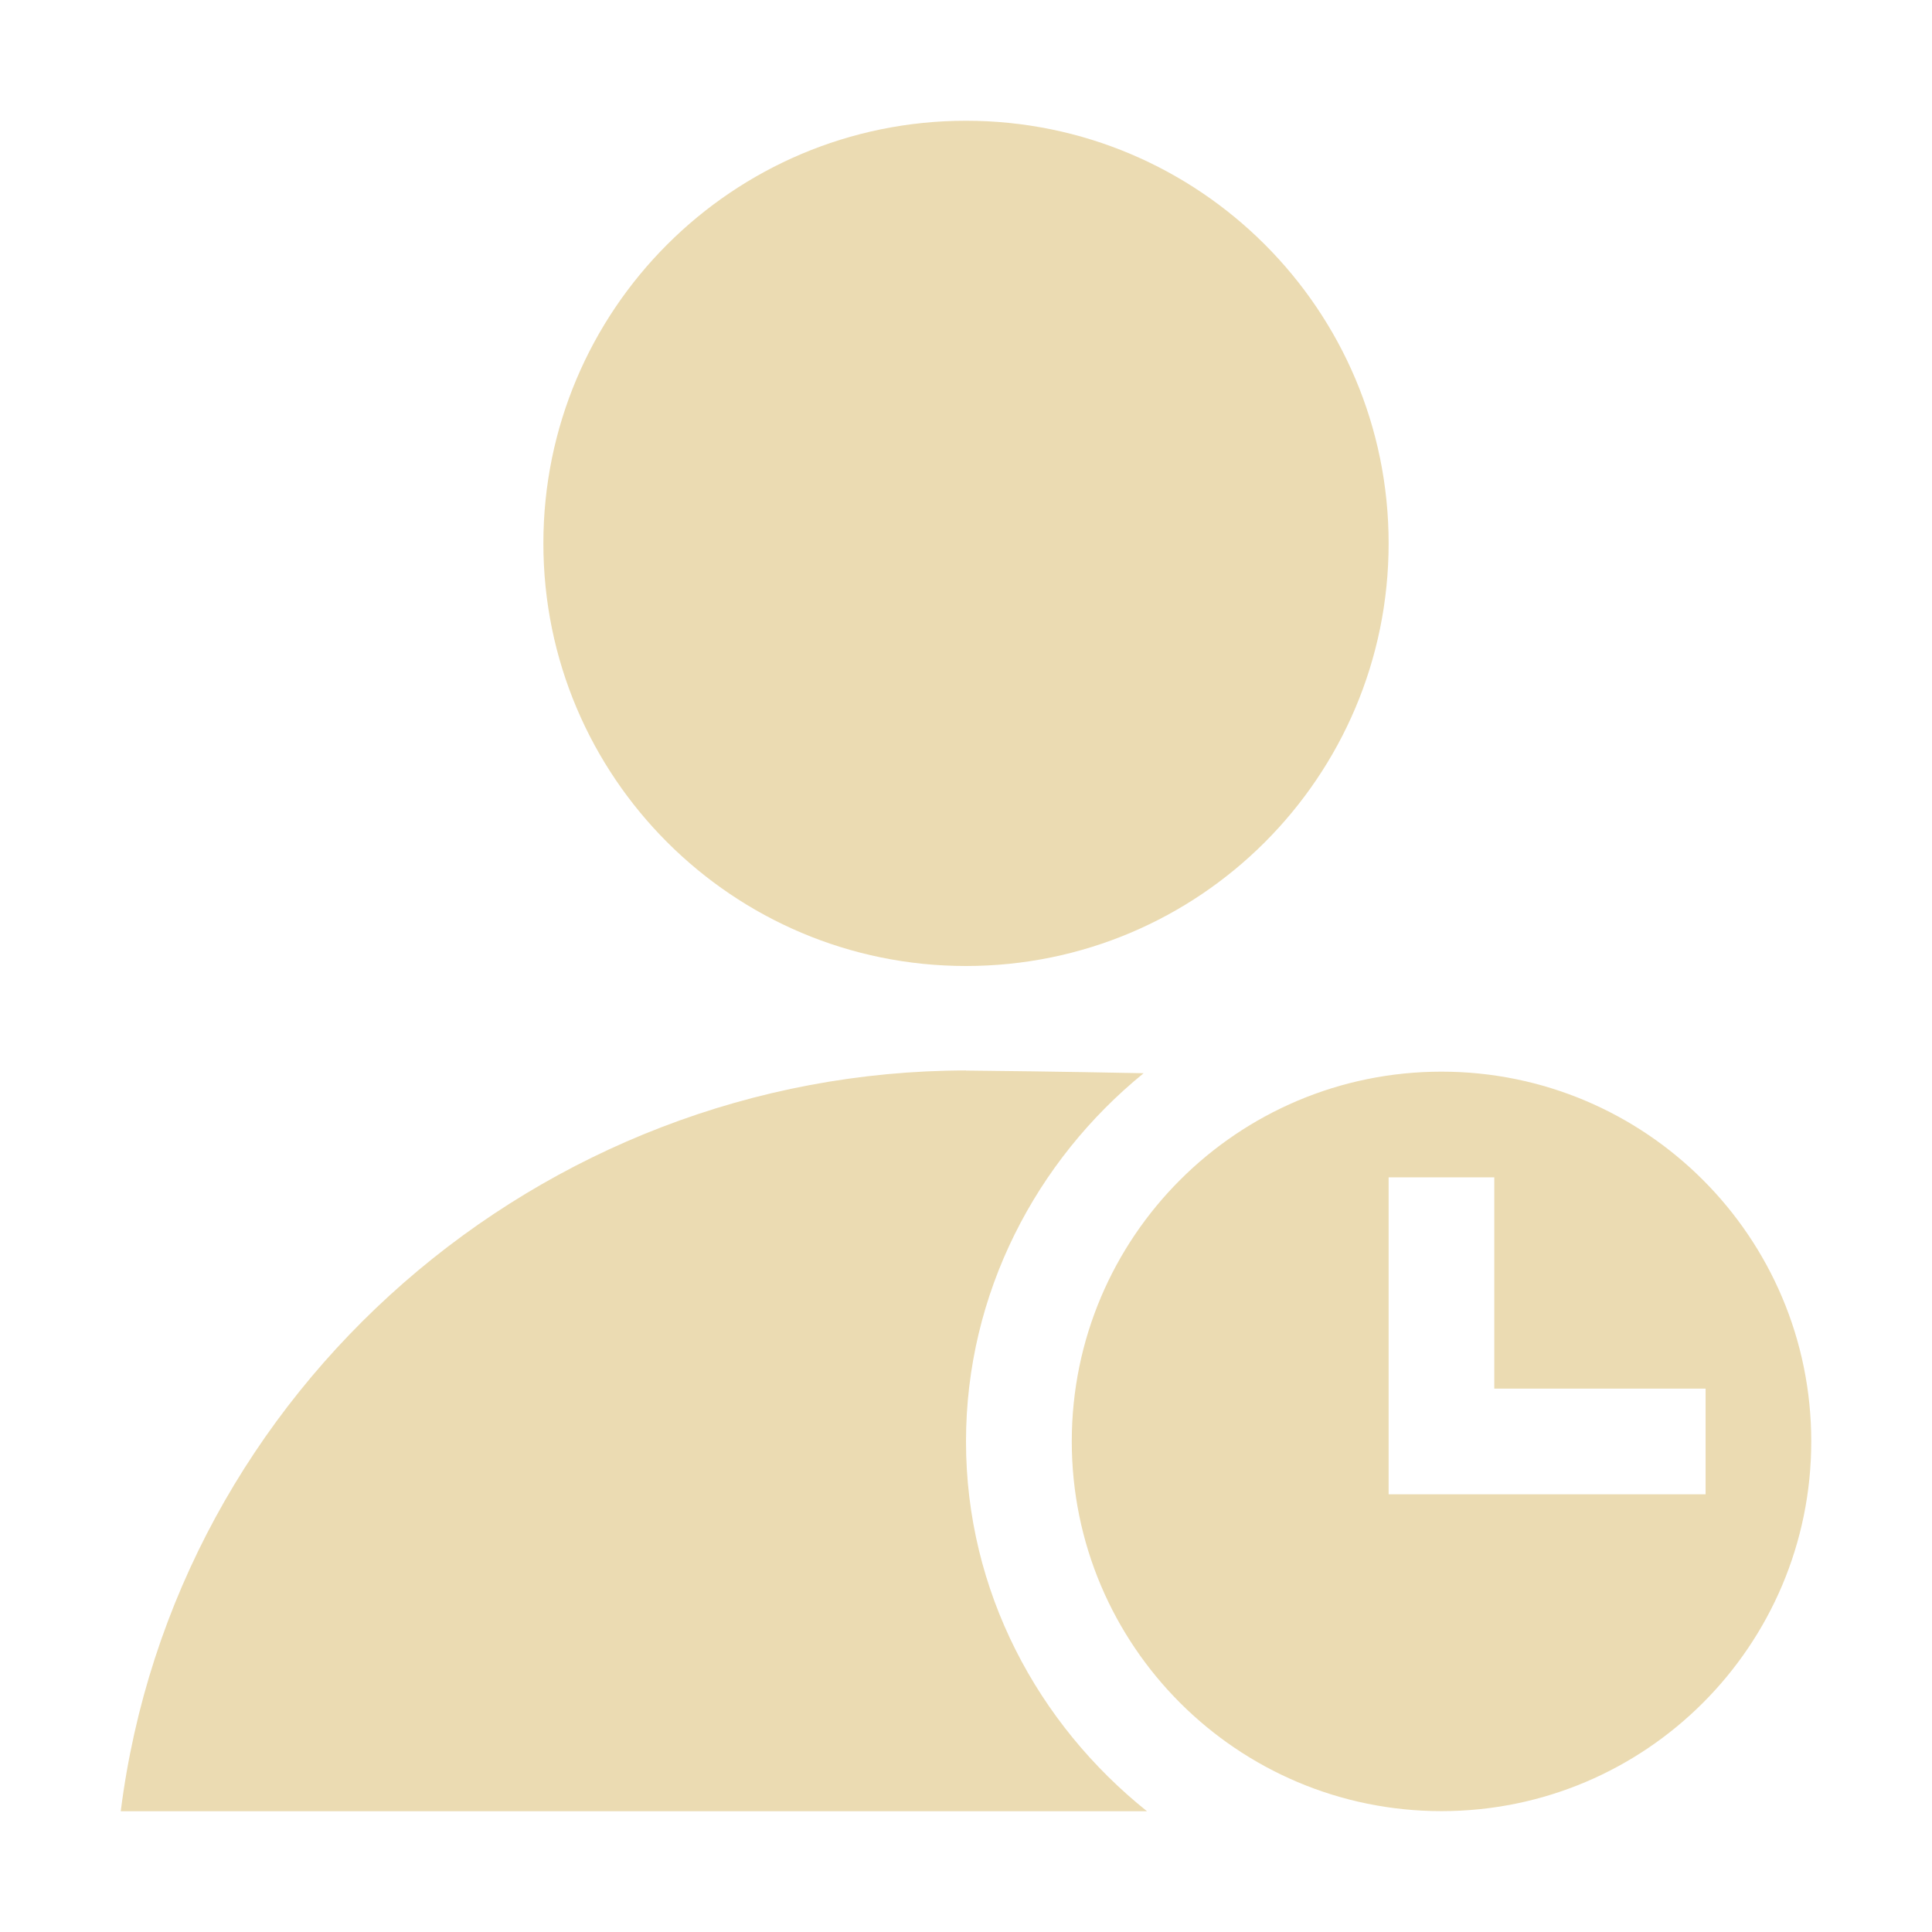
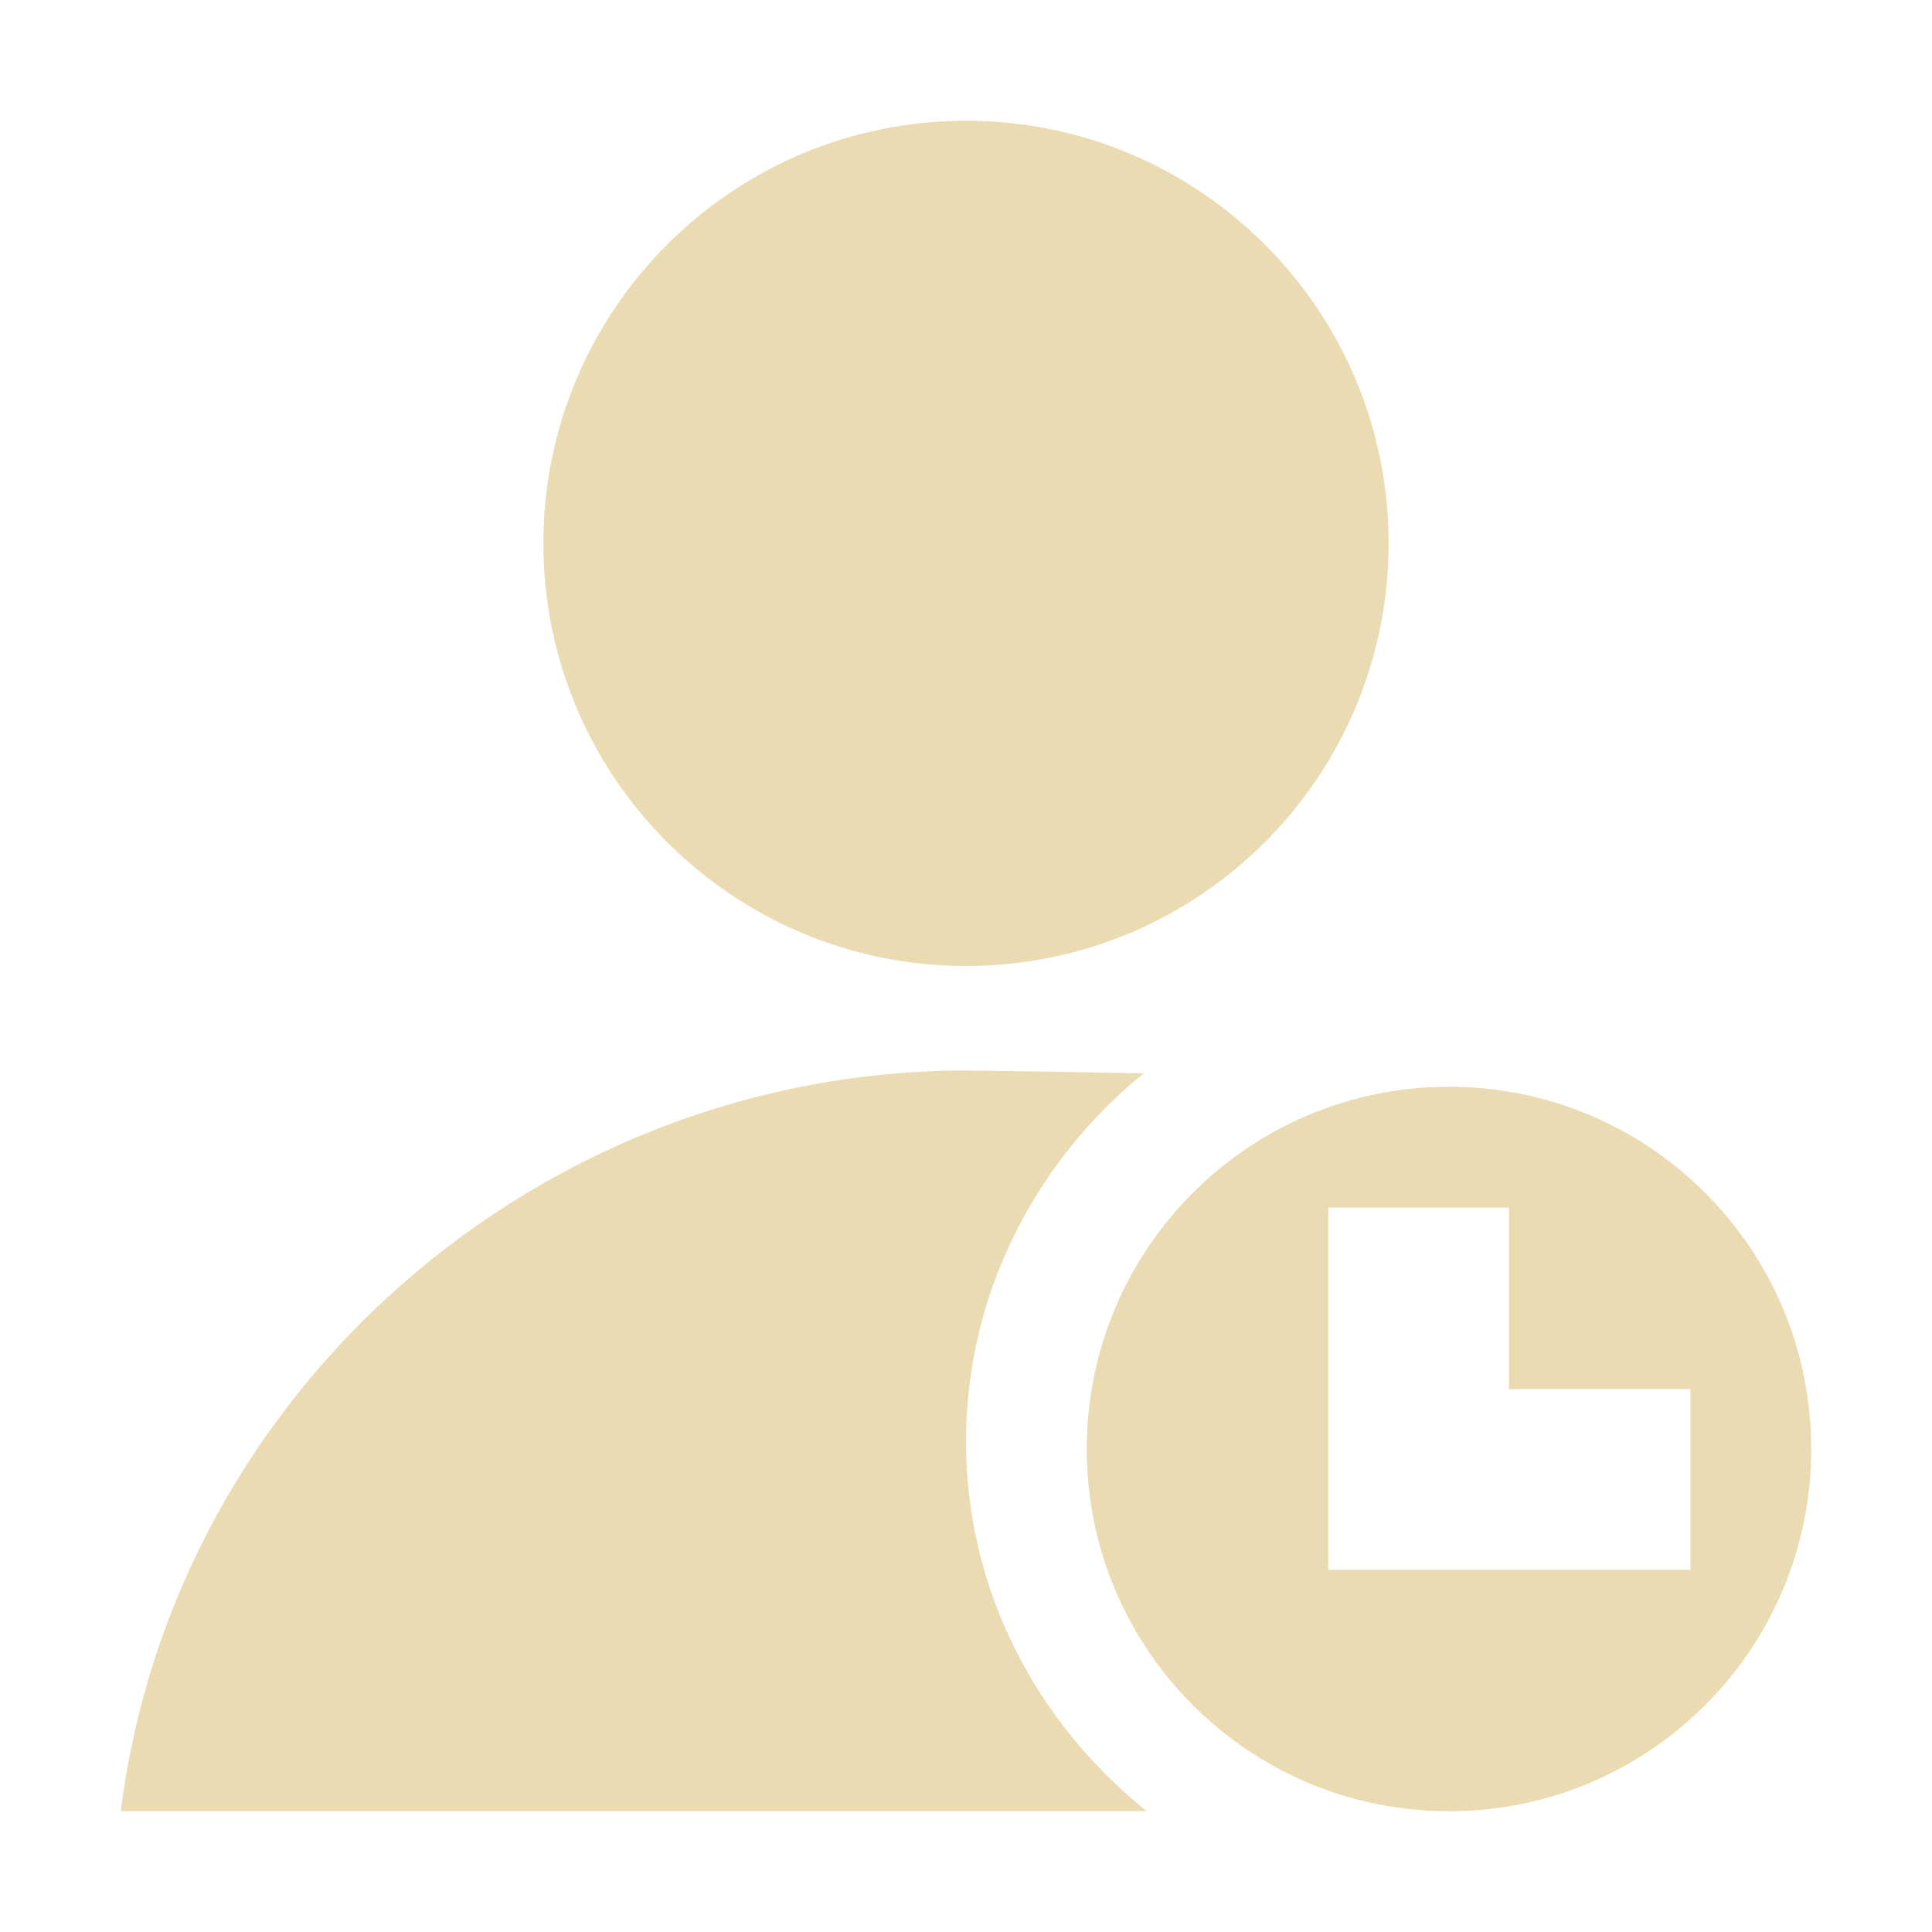
<svg xmlns="http://www.w3.org/2000/svg" width="16" height="16" version="1.1" viewBox="0 0 16 16">
  <defs>
    <style type="text/css">.ColorScheme-Text { color:#ebdbb2; } .ColorScheme-Highlight { color:#458588; }</style>
  </defs>
-   <path class="ColorScheme-Text" d="m8 1a3.5 3.5 0 0 0-3.5 3.5 3.5 3.5 0 0 0 3.5 3.5 3.5 3.5 0 0 0 3.5-3.5 3.5 3.5 0 0 0-3.5-3.5zm0 7.865c-3.524 0.004-6.559 2.639-7 6.135h8.499c-0.905-0.724-1.499-1.822-1.499-3.062 0-1.228 0.582-2.327 1.471-3.05-0.646-0.013-1.308-0.021-1.471-0.022zm3.938 0.01a3.062 3.062 0 0 0-3.062 3.062 3.062 3.062 0 0 0 3.062 3.062 3.062 3.062 0 0 0 3.062-3.062 3.062 3.062 0 0 0-3.062-3.062zm-0.438 0.875h0.875v1.75h1.75v0.875h-2.625v-0.875z" fill="currentColor" />
+   <path class="ColorScheme-Text" d="m8 1c-1.933 0-3.5 1.567-3.5 3.5s1.567 3.5 3.5 3.5 3.5-1.567 3.5-3.5-1.567-3.5-3.5-3.5zm0 7.865c-3.524 0.004-6.559 2.639-7 6.135h8.498c-0.905-0.724-1.498-1.823-1.498-3.062 0-1.228 0.582-2.326 1.471-3.049-0.646-0.013-1.308-0.022-1.471-0.023zm4 0.135a3 3 0 0 0-3 3 3 3 0 0 0 3 3 3 3 0 0 0 3-3 3 3 0 0 0-3-3zm-1 1h1.496v1.504h1.504v1.496h-1.504-1.496v-1.496-1.504z" fill="currentColor" />
</svg>
